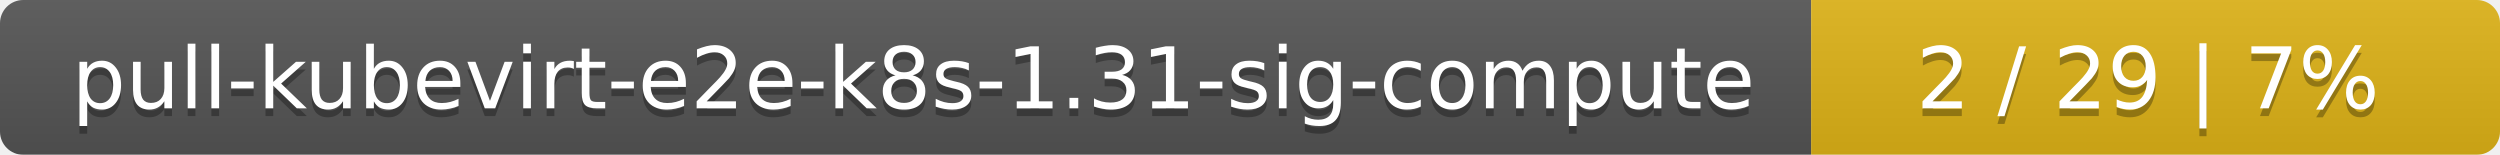
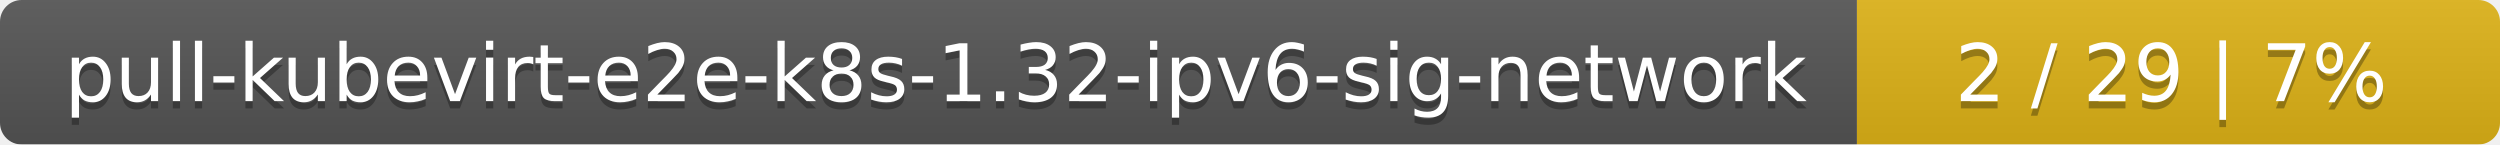
- <svg xmlns="http://www.w3.org/2000/svg" width="323" height="20">
+ <svg xmlns="http://www.w3.org/2000/svg" width="346" height="20">
  <linearGradient id="smooth" x2="0" y2="100%">
    <stop offset="0" stop-color="#bbb" stop-opacity=".1" />
    <stop offset="1" stop-opacity=".1" />
  </linearGradient>
  <mask id="round">
-     <rect width="323" height="20" rx="3" fill="#fff" />
+     <rect width="346" height="20" rx="3" fill="#fff" />
  </mask>
  <g mask="url(#round)">
-     <rect width="234" height="20" fill="#555" />
-     <rect x="234" width="89" height="20" fill="#dfb317" />
-     <rect width="323" height="20" fill="url(#smooth)" />
+     <rect width="257" height="20" fill="#555" />
+     <rect x="257" width="89" height="20" fill="#dfb317" />
+     <rect width="346" height="20" fill="url(#smooth)" />
  </g>
  <g fill="#fff" text-anchor="middle" font-family="DejaVu Sans,Verdana,Geneva,sans-serif" font-size="11">
-     <text x="118" y="15" fill="#010101" fill-opacity=".3">pull-kubevirt-e2e-k8s-1.31-sig-compute</text>
-     <text x="118" y="14">pull-kubevirt-e2e-k8s-1.31-sig-compute</text>
-     <text x="277.5" y="15" fill="#010101" fill-opacity=".3">2 / 29    |    7%</text>
-     <text x="277.5" y="14">2 / 29    |    7%</text>
+     <text x="129.5" y="15" fill="#010101" fill-opacity=".3">pull-kubevirt-e2e-k8s-1.32-ipv6-sig-network</text>
+     <text x="129.5" y="14">pull-kubevirt-e2e-k8s-1.32-ipv6-sig-network</text>
+     <text x="300.5" y="15" fill="#010101" fill-opacity=".3">2 / 29    |    7%</text>
+     <text x="300.5" y="14">2 / 29    |    7%</text>
  </g>
</svg>
